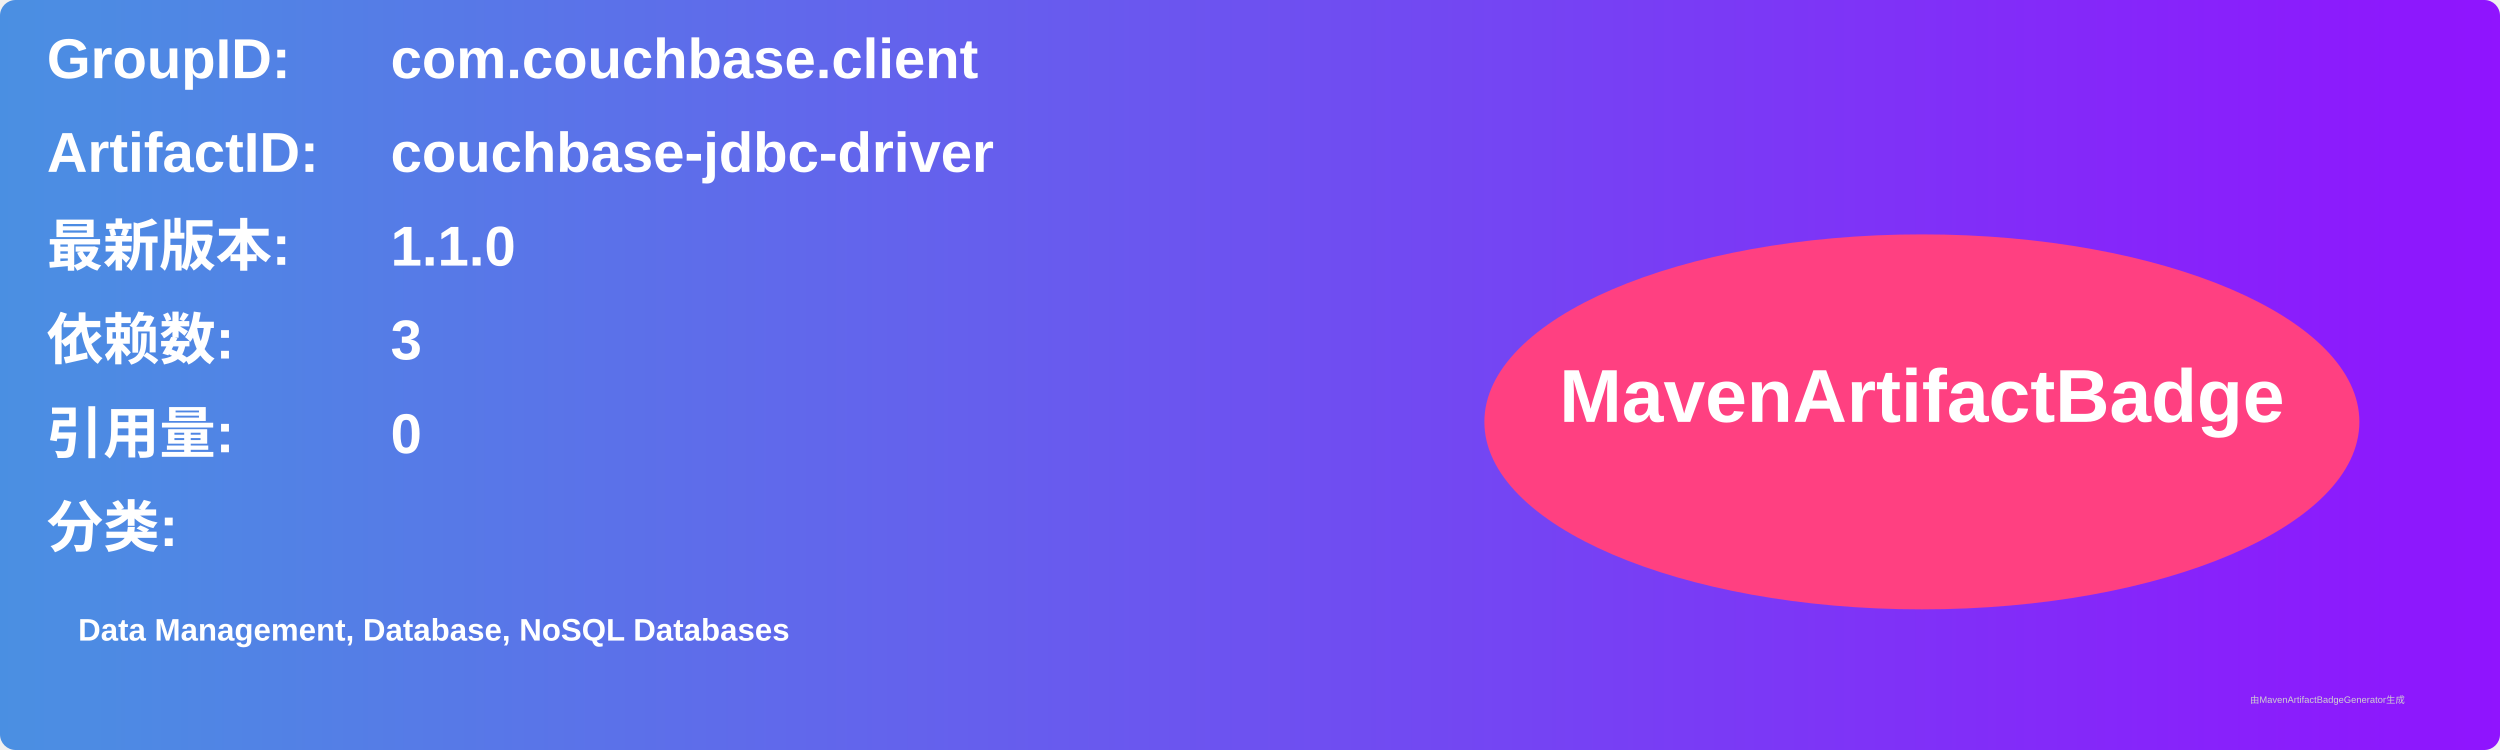
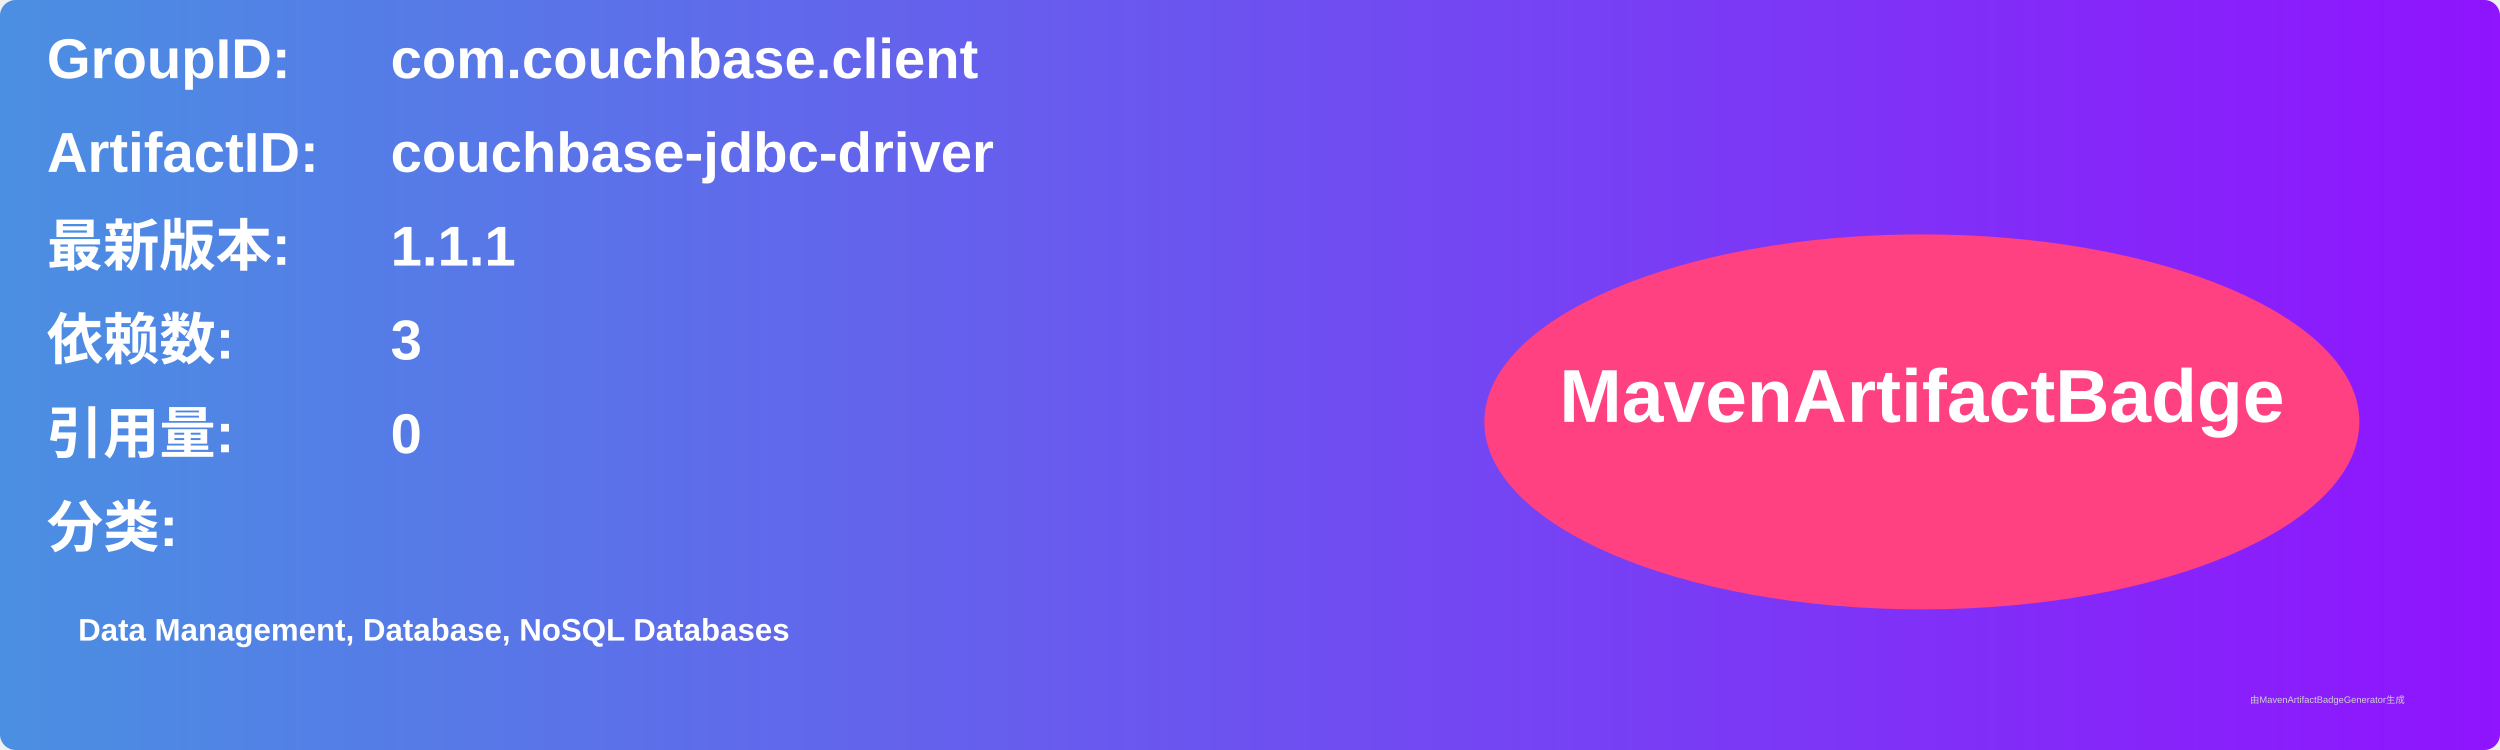
<svg xmlns="http://www.w3.org/2000/svg" width="800" height="240" viewBox="0 0 800 240">
  <linearGradient id="grad" x1="0%" y1="0%" x2="100%" y2="0%">
    <stop offset="0%" stop-color="#4a90e2" />
    <stop offset="100%" stop-color="#9013fe" />
  </linearGradient>
  <rect width="100%" height="100%" rx="5" ry="5" fill="url(#grad)" />
  <g transform="translate(15, 15)">
    <text x="0" y="10" font-family="Arial" font-size="18" fill="white" font-weight="bold" width="260">GroupID:</text>
    <text x="110" y="10" font-family="Arial" font-size="18" fill="white" font-weight="bold" width="460">com.couchbase.client</text>
    <text x="0" y="40" font-family="Arial" font-size="18" fill="white" font-weight="bold" width="260">ArtifactID:</text>
    <text x="110" y="40" font-family="Arial" font-size="18" fill="white" font-weight="bold" width="460">couchbase-jdbc-driver</text>
    <text x="0" y="70" font-family="Arial" font-size="18" fill="white" font-weight="bold">最新版本:</text>
    <text x="110" y="70" font-family="Arial" font-size="18" fill="white" font-weight="bold">
-       <tspan font-weight="bold">1.1.0</tspan>
+       <tspan font-weight="bold">1.1.1</tspan>
    </text>
    <text x="0" y="100" font-family="Arial" font-size="18" fill="white" font-weight="bold">依赖数: </text>
    <text x="110" y="100" font-family="Arial" font-size="18" fill="white">
      <tspan font-weight="bold">3</tspan>
    </text>
    <text x="0" y="130" font-family="Arial" font-size="18" fill="white" font-weight="bold">引用量: </text>
    <text x="110" y="130" font-family="Arial" font-size="18" fill="white">
      <tspan font-weight="bold">0</tspan>
    </text>
    <text x="0" y="160" font-family="Arial" font-size="18" fill="white" font-weight="bold">分类:</text>
    <text x="10" y="190" font-family="Arial" font-size="10" fill="white">
      <tspan font-weight="bold">Data Management, Database, NoSQL Databases</tspan>
    </text>
    <ellipse cx="600" cy="120" rx="140" ry="60" fill="#ff4081" />
    <text x="600" y="120" text-anchor="middle" font-family="Arial" font-size="24" fill="white" font-weight="bold">MavenArtifactBadge</text>
  </g>
  <text x="720" y="225" font-family="Arial" font-size="3" fill="#d0d0d0">由MavenArtifactBadgeGenerator生成</text>
</svg>
